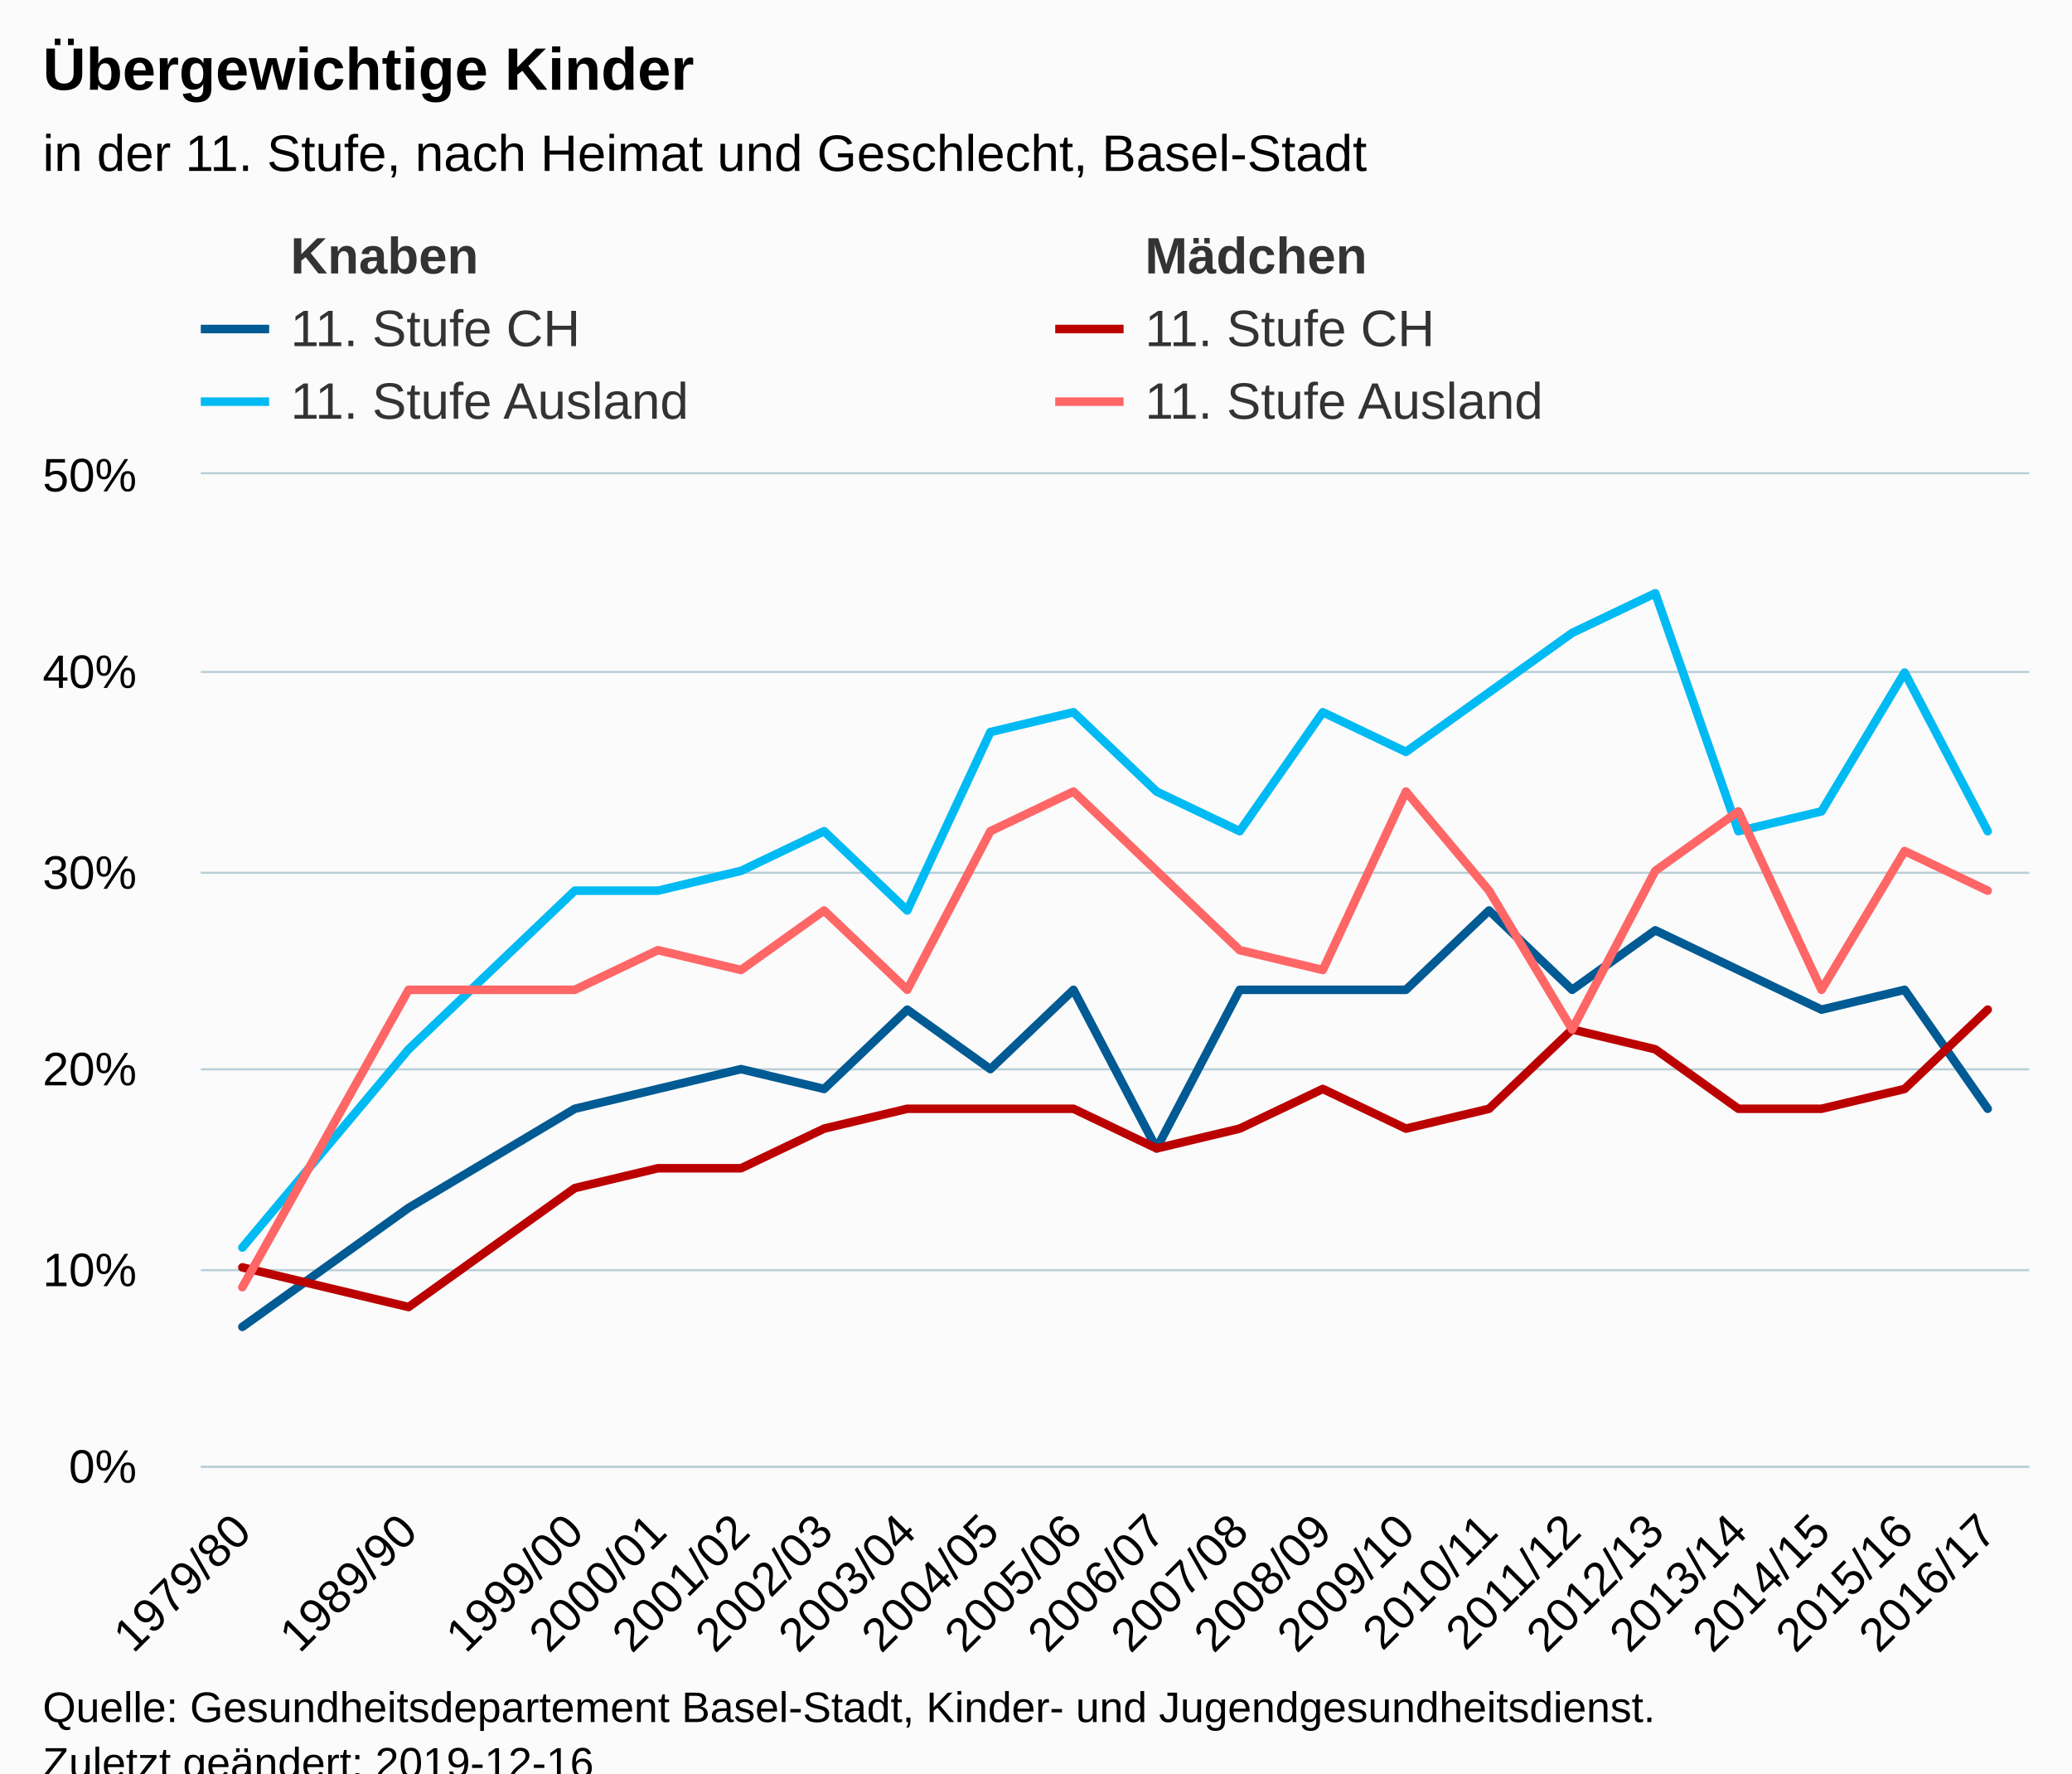
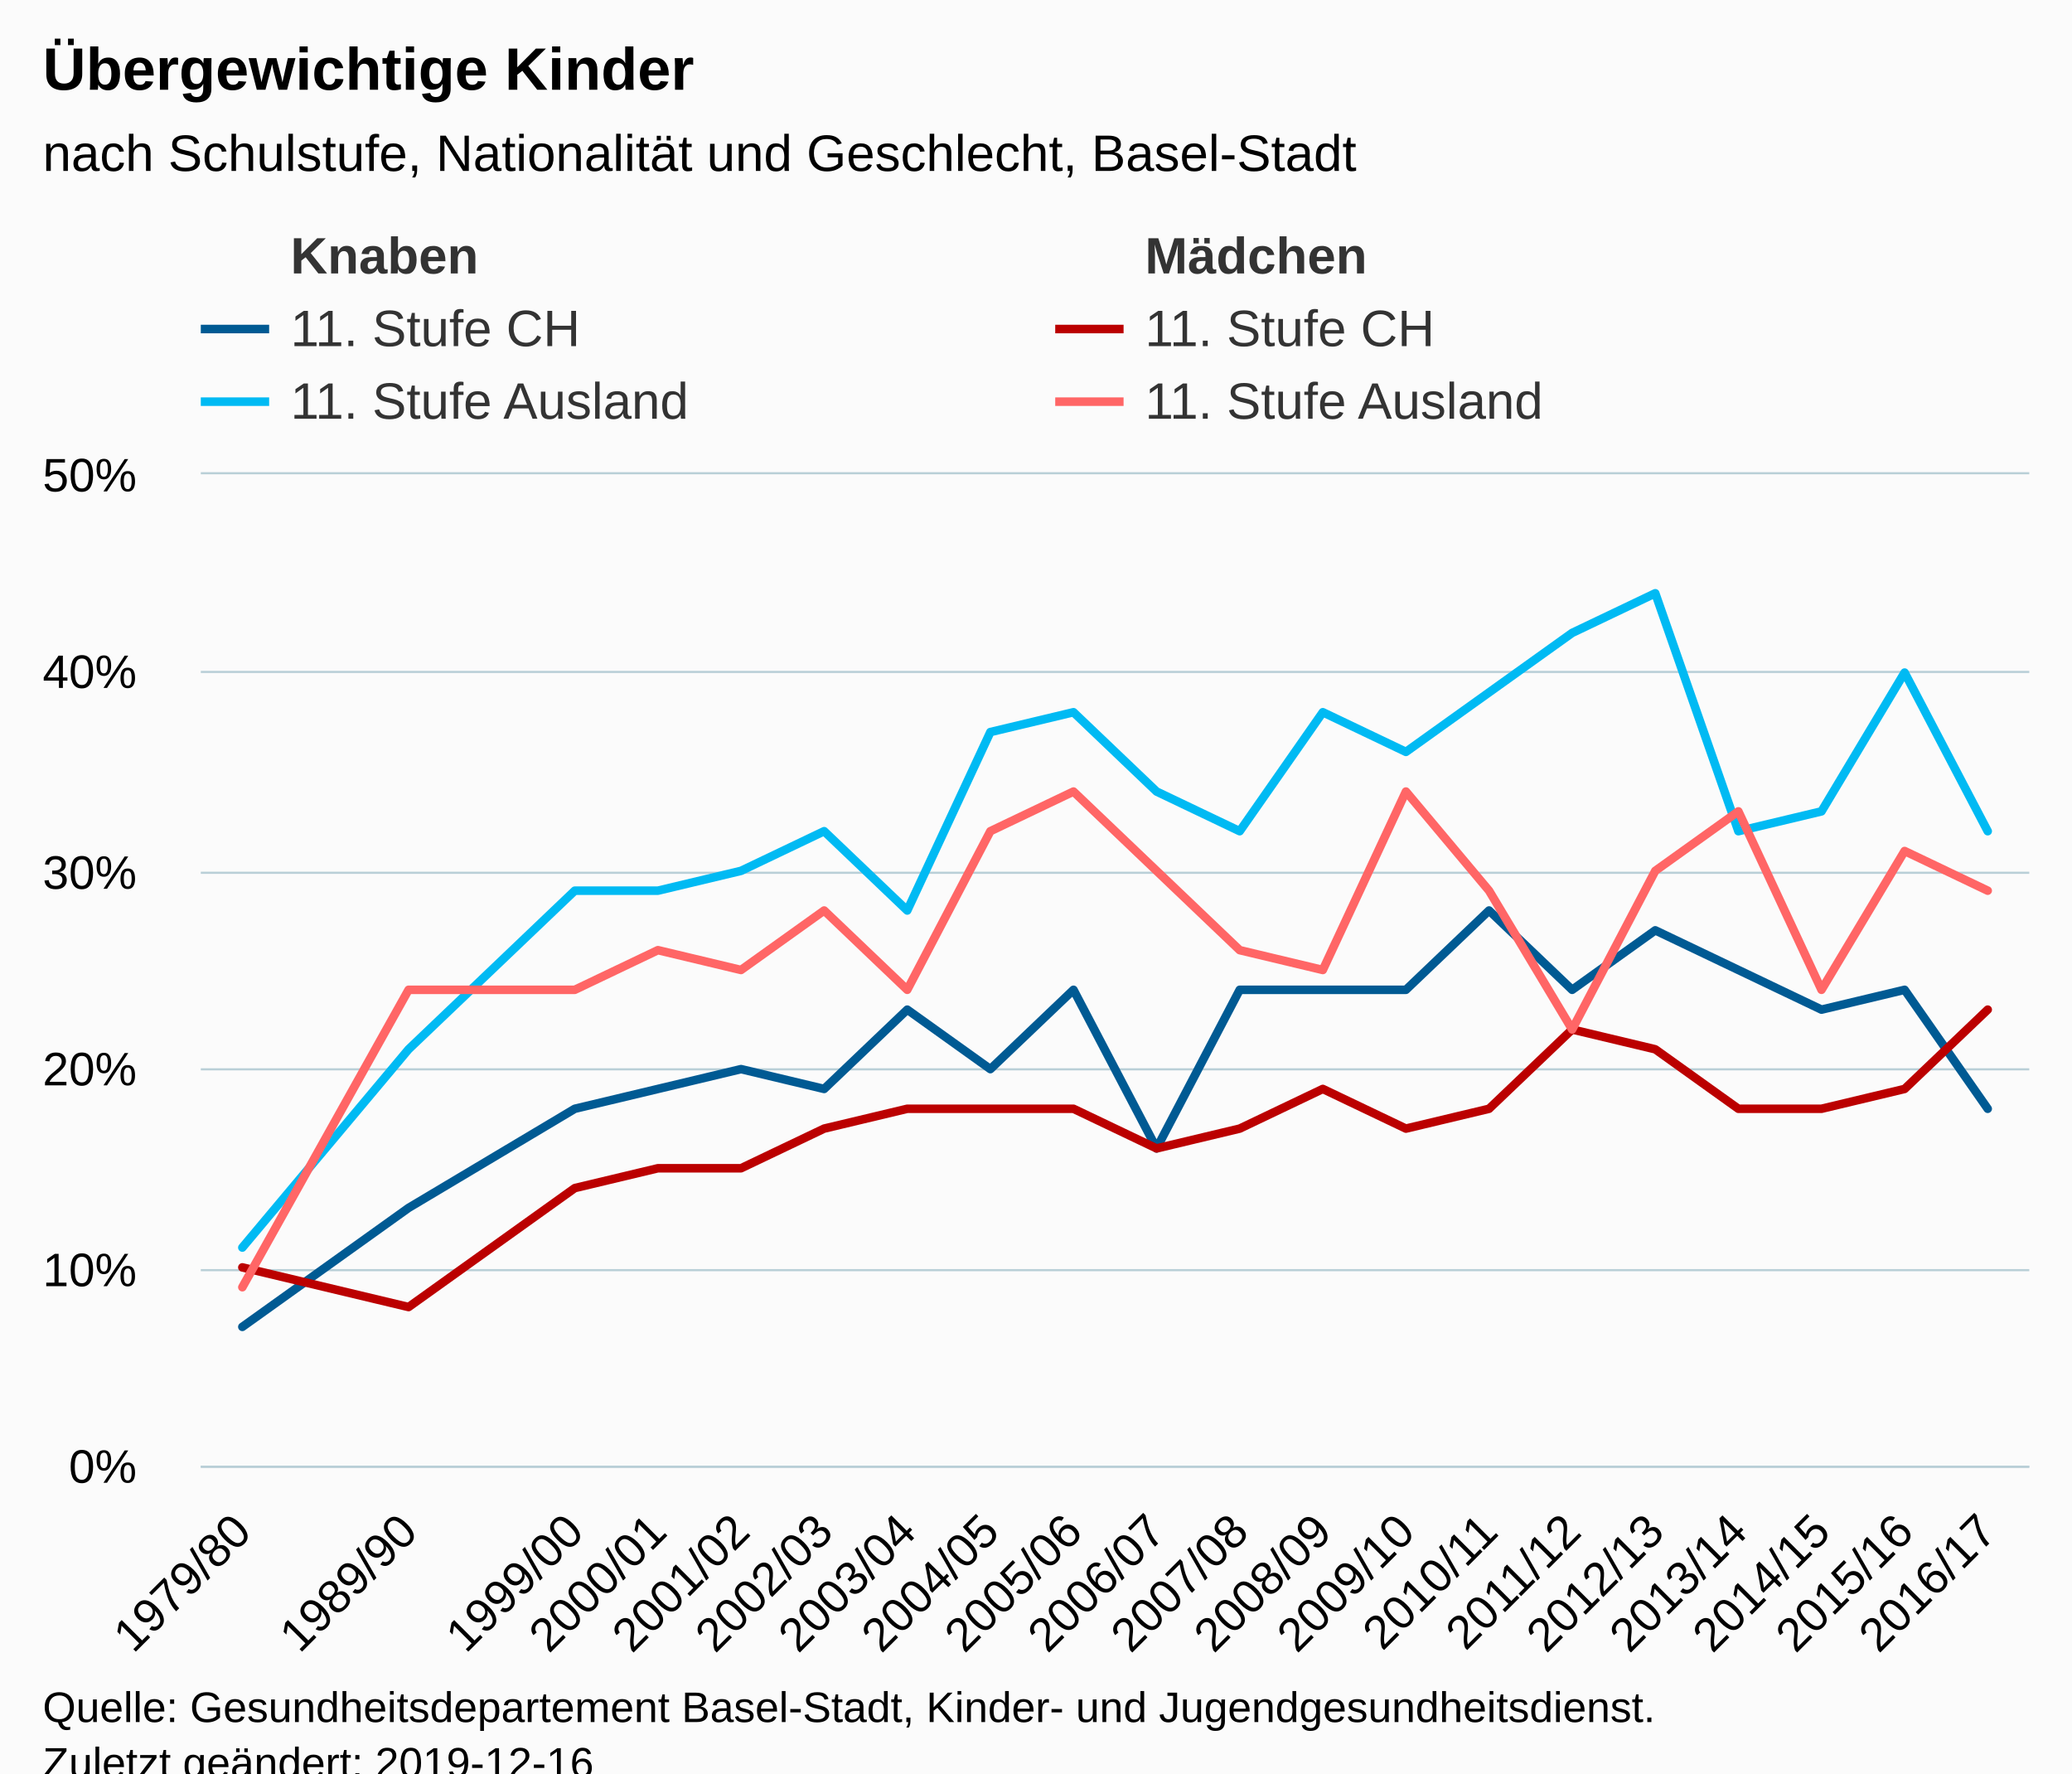
<svg xmlns="http://www.w3.org/2000/svg" version="1.1" class="highcharts-root" style="font-family:Arial;font-size:12px;" viewBox="0 0 485 415">
  <defs>
-     <clipPath id="highcharts-2lpq5d3-6">
+     <clipPath id="highcharts-wc1h7v7-6">
      <rect x="0" y="0" width="428" height="232" fill="none" />
    </clipPath>
-     <clipPath id="highcharts-2lpq5d3-7">
+     <clipPath id="highcharts-wc1h7v7-7">
      <rect x="0" y="0" width="428" height="232" fill="none" />
    </clipPath>
  </defs>
  <rect fill="#fbfbfb" class="highcharts-background" x="0" y="0" width="485" height="428" rx="0" ry="0" />
  <rect fill="none" class="highcharts-plot-background" x="47" y="111" width="428" height="232" />
  <g class="highcharts-pane-group" data-z-index="0" />
  <g class="highcharts-grid highcharts-xaxis-grid " data-z-index="1">
    <path fill="none" data-z-index="1" class="highcharts-grid-line" d="M 65.5 111 L 65.5 343" opacity="1" />
    <path fill="none" data-z-index="1" class="highcharts-grid-line" d="M 85.5 111 L 85.5 343" opacity="1" />
    <path fill="none" data-z-index="1" class="highcharts-grid-line" d="M 104.5 111 L 104.5 343" opacity="1" />
    <path fill="none" data-z-index="1" class="highcharts-grid-line" d="M 124.5 111 L 124.5 343" opacity="1" />
    <path fill="none" data-z-index="1" class="highcharts-grid-line" d="M 143.5 111 L 143.5 343" opacity="1" />
    <path fill="none" data-z-index="1" class="highcharts-grid-line" d="M 163.5 111 L 163.5 343" opacity="1" />
    <path fill="none" data-z-index="1" class="highcharts-grid-line" d="M 182.5 111 L 182.5 343" opacity="1" />
    <path fill="none" data-z-index="1" class="highcharts-grid-line" d="M 202.5 111 L 202.5 343" opacity="1" />
    <path fill="none" data-z-index="1" class="highcharts-grid-line" d="M 221.5 111 L 221.5 343" opacity="1" />
    <path fill="none" data-z-index="1" class="highcharts-grid-line" d="M 241.5 111 L 241.5 343" opacity="1" />
    <path fill="none" data-z-index="1" class="highcharts-grid-line" d="M 260.5 111 L 260.5 343" opacity="1" />
    <path fill="none" data-z-index="1" class="highcharts-grid-line" d="M 279.5 111 L 279.5 343" opacity="1" />
    <path fill="none" data-z-index="1" class="highcharts-grid-line" d="M 299.5 111 L 299.5 343" opacity="1" />
    <path fill="none" data-z-index="1" class="highcharts-grid-line" d="M 318.5 111 L 318.5 343" opacity="1" />
    <path fill="none" data-z-index="1" class="highcharts-grid-line" d="M 338.5 111 L 338.5 343" opacity="1" />
    <path fill="none" data-z-index="1" class="highcharts-grid-line" d="M 357.5 111 L 357.5 343" opacity="1" />
    <path fill="none" data-z-index="1" class="highcharts-grid-line" d="M 377.5 111 L 377.5 343" opacity="1" />
    <path fill="none" data-z-index="1" class="highcharts-grid-line" d="M 396.5 111 L 396.5 343" opacity="1" />
    <path fill="none" data-z-index="1" class="highcharts-grid-line" d="M 416.5 111 L 416.5 343" opacity="1" />
    <path fill="none" data-z-index="1" class="highcharts-grid-line" d="M 435.5 111 L 435.5 343" opacity="1" />
    <path fill="none" data-z-index="1" class="highcharts-grid-line" d="M 455.5 111 L 455.5 343" opacity="1" />
    <path fill="none" data-z-index="1" class="highcharts-grid-line" d="M 474.5 111 L 474.5 343" opacity="1" />
    <path fill="none" data-z-index="1" class="highcharts-grid-line" d="M 46.5 111 L 46.5 343" opacity="1" />
  </g>
  <g class="highcharts-grid highcharts-yaxis-grid " data-z-index="1">
    <path fill="none" stroke="#B9CFD7" stroke-width="0.5" data-z-index="1" class="highcharts-grid-line" d="M 47 343.25 L 475 343.25" opacity="1" />
    <path fill="none" stroke="#B9CFD7" stroke-width="0.5" data-z-index="1" class="highcharts-grid-line" d="M 47 297.25 L 475 297.25" opacity="1" />
    <path fill="none" stroke="#B9CFD7" stroke-width="0.5" data-z-index="1" class="highcharts-grid-line" d="M 47 250.25 L 475 250.25" opacity="1" />
    <path fill="none" stroke="#B9CFD7" stroke-width="0.5" data-z-index="1" class="highcharts-grid-line" d="M 47 204.25 L 475 204.25" opacity="1" />
    <path fill="none" stroke="#B9CFD7" stroke-width="0.5" data-z-index="1" class="highcharts-grid-line" d="M 47 157.25 L 475 157.25" opacity="1" />
    <path fill="none" stroke="#B9CFD7" stroke-width="0.5" data-z-index="1" class="highcharts-grid-line" d="M 47 110.75 L 475 110.75" opacity="1" />
  </g>
  <rect fill="none" class="highcharts-plot-border" data-z-index="1" x="47" y="111" width="428" height="232" />
  <g class="highcharts-axis highcharts-xaxis " data-z-index="2">
    <path fill="none" class="highcharts-axis-line" stroke="#B9CFD7" stroke-width="0.5" data-z-index="7" d="M 47 343.25 L 475 343.25" />
  </g>
  <g class="highcharts-axis highcharts-yaxis " data-z-index="2">
    <path fill="none" class="highcharts-axis-line" data-z-index="7" d="M 47 111 L 47 343" />
  </g>
  <g class="highcharts-series-group" data-z-index="3">
-     <g data-z-index="0.1" class="highcharts-series highcharts-series-0 highcharts-line-series " transform="translate(47,111) scale(1 1)" clip-path="url(#highcharts-2lpq5d3-7)" />
+     <g data-z-index="0.1" class="highcharts-series highcharts-series-0 highcharts-line-series " transform="translate(47,111) scale(1 1)" clip-path="url(#highcharts-wc1h7v7-7)" />
    <g data-z-index="0.1" class="highcharts-markers highcharts-series-0 highcharts-line-series " transform="translate(47,111) scale(1 1)" clip-path="none" />
-     <g data-z-index="0.1" class="highcharts-series highcharts-series-1 highcharts-line-series " transform="translate(47,111) scale(1 1)" clip-path="url(#highcharts-2lpq5d3-7)" />
+     <g data-z-index="0.1" class="highcharts-series highcharts-series-1 highcharts-line-series " transform="translate(47,111) scale(1 1)" clip-path="url(#highcharts-wc1h7v7-7)" />
    <g data-z-index="0.1" class="highcharts-markers highcharts-series-1 highcharts-line-series " transform="translate(47,111) scale(1 1)" clip-path="none" />
-     <g data-z-index="0.1" class="highcharts-series highcharts-series-2 highcharts-line-series " transform="translate(47,111) scale(1 1)" clip-path="url(#highcharts-2lpq5d3-7)">
+     <g data-z-index="0.1" class="highcharts-series highcharts-series-2 highcharts-line-series " transform="translate(47,111) scale(1 1)" clip-path="url(#highcharts-wc1h7v7-7)">
      <path fill="none" d="M 9.727 199.52 L 48.636 171.68 L 87.545 148.48 L 107 143.84 L 126.455 139.2 L 145.909 143.84 L 165.364 125.28 L 184.818 139.2 L 204.273 120.64 L 223.727 157.76 L 243.182 120.64 L 262.636 120.64 L 282.091 120.64 L 301.545 102.08 L 321 120.64 L 340.455 106.72 L 359.909 116 L 379.364 125.28 L 398.818 120.64 L 418.273 148.48" class="highcharts-graph" data-z-index="1" stroke="#005a93" stroke-width="2" stroke-linejoin="round" stroke-linecap="round" />
    </g>
    <g data-z-index="0.1" class="highcharts-markers highcharts-series-2 highcharts-line-series " transform="translate(47,111) scale(1 1)" clip-path="none" />
-     <g data-z-index="0.1" class="highcharts-series highcharts-series-3 highcharts-line-series " transform="translate(47,111) scale(1 1)" clip-path="url(#highcharts-2lpq5d3-7)">
+     <g data-z-index="0.1" class="highcharts-series highcharts-series-3 highcharts-line-series " transform="translate(47,111) scale(1 1)" clip-path="url(#highcharts-wc1h7v7-7)">
      <path fill="none" d="M 9.727 185.6 L 48.636 194.88 L 87.545 167.04 L 107 162.4 L 126.455 162.4 L 145.909 153.12 L 165.364 148.48 L 184.818 148.48 L 204.273 148.48 L 223.727 157.76 L 243.182 153.12 L 262.636 143.84 L 282.091 153.12 L 301.545 148.48 L 321 129.92 L 340.455 134.56 L 359.909 148.48 L 379.364 148.48 L 398.818 143.84 L 418.273 125.28" class="highcharts-graph" data-z-index="1" stroke="#bb0000" stroke-width="2" stroke-linejoin="round" stroke-linecap="round" />
    </g>
    <g data-z-index="0.1" class="highcharts-markers highcharts-series-3 highcharts-line-series " transform="translate(47,111) scale(1 1)" clip-path="none" />
-     <g data-z-index="0.1" class="highcharts-series highcharts-series-4 highcharts-line-series " transform="translate(47,111) scale(1 1)" clip-path="url(#highcharts-2lpq5d3-7)">
+     <g data-z-index="0.1" class="highcharts-series highcharts-series-4 highcharts-line-series " transform="translate(47,111) scale(1 1)" clip-path="url(#highcharts-wc1h7v7-7)">
      <path fill="none" d="M 9.727 180.96 L 48.636 134.56 L 87.545 97.44 L 107 97.44 L 126.455 92.8 L 145.909 83.52 L 165.364 102.08 L 184.818 60.32 L 204.273 55.68 L 223.727 74.24 L 243.182 83.52 L 262.636 55.68 L 282.091 64.96 L 301.545 51.04 L 321 37.12 L 340.455 27.84 L 359.909 83.52 L 379.364 78.88 L 398.818 46.4 L 418.273 83.52" class="highcharts-graph" data-z-index="1" stroke="#00baf3" stroke-width="2" stroke-linejoin="round" stroke-linecap="round" />
    </g>
    <g data-z-index="0.1" class="highcharts-markers highcharts-series-4 highcharts-line-series " transform="translate(47,111) scale(1 1)" clip-path="none" />
-     <g data-z-index="0.1" class="highcharts-series highcharts-series-5 highcharts-line-series " transform="translate(47,111) scale(1 1)" clip-path="url(#highcharts-2lpq5d3-7)">
+     <g data-z-index="0.1" class="highcharts-series highcharts-series-5 highcharts-line-series " transform="translate(47,111) scale(1 1)" clip-path="url(#highcharts-wc1h7v7-7)">
      <path fill="none" d="M 9.727 190.24 L 48.636 120.64 L 87.545 120.64 L 107 111.36 L 126.455 116 L 145.909 102.08 L 165.364 120.64 L 184.818 83.52 L 204.273 74.24 L 223.727 92.8 L 243.182 111.36 L 262.636 116 L 282.091 74.24 L 301.545 97.44 L 321 129.92 L 340.455 92.8 L 359.909 78.88 L 379.364 120.64 L 398.818 88.16 L 418.273 97.44" class="highcharts-graph" data-z-index="1" stroke="#ff6666" stroke-width="2" stroke-linejoin="round" stroke-linecap="round" />
    </g>
    <g data-z-index="0.1" class="highcharts-markers highcharts-series-5 highcharts-line-series " transform="translate(47,111) scale(1 1)" clip-path="none" />
  </g>
  <text x="10" text-anchor="start" class="highcharts-title" data-z-index="4" style="color:#000000;font-size:14px;font-weight:bold;fill:#000000;" y="21">
    <tspan>Übergewichtige Kinder</tspan>
  </text>
  <text x="10" text-anchor="start" class="highcharts-subtitle" data-z-index="4" style="color:#000000;font-size:12px;font-weight:normal;font-family:Arial;fill:#000000;" y="40">
-     <tspan>in der 11. Stufe, nach Heimat und Geschlecht, Basel-Stadt</tspan>
+     <tspan>nach Schulstufe, Nationalität und Geschlecht, Basel-Stadt</tspan>
  </text>
  <g class="highcharts-legend" data-z-index="7" transform="translate(39,46)">
    <rect fill="none" class="highcharts-legend-box" rx="0" ry="0" x="0" y="0" width="396" height="62" visibility="visible" />
    <g data-z-index="1">
      <g>
        <g class="highcharts-legend-item highcharts-line-series highcharts-color-undefined highcharts-series-0" data-z-index="1" transform="translate(8,3)">
          <path fill="none" d="M 0 11 L 16 11" class="highcharts-graph" stroke="rgb(255, 255, 255)" stroke-opacity=" 0" stroke-width="2" />
          <text x="21" style="color:#333333;font-size:12px;font-weight:bold,normal,bold;cursor:pointer;fill:#333333;" text-anchor="start" data-z-index="2" y="15">
            <tspan style="font-weight:bold">Knaben</tspan>
          </text>
        </g>
        <g class="highcharts-legend-item highcharts-line-series highcharts-color-undefined highcharts-series-1" data-z-index="1" transform="translate(208,3)">
          <path fill="none" d="M 0 11 L 16 11" class="highcharts-graph" stroke="rgb(255, 255, 255)" stroke-opacity=" 0" stroke-width="2" />
          <text x="21" y="15" style="color:#333333;font-size:12px;font-weight:bold,normal,bold;cursor:pointer;fill:#333333;" text-anchor="start" data-z-index="2">
            <tspan style="font-weight:bold">Mädchen</tspan>
          </text>
        </g>
        <g class="highcharts-legend-item highcharts-line-series highcharts-color-undefined highcharts-series-2" data-z-index="1" transform="translate(8,20)">
          <path fill="none" d="M 0 11 L 16 11" class="highcharts-graph" stroke="#005a93" stroke-width="2" />
          <text x="21" y="15" style="color:#333333;font-size:12px;font-weight:bold,normal,bold;cursor:pointer;fill:#333333;" text-anchor="start" data-z-index="2">
            <tspan>11. Stufe CH</tspan>
          </text>
        </g>
        <g class="highcharts-legend-item highcharts-line-series highcharts-color-undefined highcharts-series-3" data-z-index="1" transform="translate(208,20)">
          <path fill="none" d="M 0 11 L 16 11" class="highcharts-graph" stroke="#bb0000" stroke-width="2" />
          <text x="21" y="15" style="color:#333333;font-size:12px;font-weight:bold,normal,bold;cursor:pointer;fill:#333333;" text-anchor="start" data-z-index="2">
            <tspan>11. Stufe CH</tspan>
          </text>
        </g>
        <g class="highcharts-legend-item highcharts-line-series highcharts-color-undefined highcharts-series-4" data-z-index="1" transform="translate(8,37)">
          <path fill="none" d="M 0 11 L 16 11" class="highcharts-graph" stroke="#00baf3" stroke-width="2" />
          <text x="21" y="15" style="color:#333333;font-size:12px;font-weight:bold,normal,bold;cursor:pointer;fill:#333333;" text-anchor="start" data-z-index="2">
            <tspan>11. Stufe Ausland</tspan>
          </text>
        </g>
        <g class="highcharts-legend-item highcharts-line-series highcharts-color-undefined highcharts-series-5" data-z-index="1" transform="translate(208,37)">
          <path fill="none" d="M 0 11 L 16 11" class="highcharts-graph" stroke="#ff6666" stroke-width="2" />
          <text x="21" y="15" style="color:#333333;font-size:12px;font-weight:bold,normal,bold;cursor:pointer;fill:#333333;" text-anchor="start" data-z-index="2">
            <tspan>11. Stufe Ausland</tspan>
          </text>
        </g>
      </g>
    </g>
  </g>
  <g class="highcharts-axis-labels highcharts-xaxis-labels " data-z-index="7">
    <text x="59.32" style="color:#000000;cursor:default;font-size:11px;fill:#000000;" text-anchor="end" transform="translate(0,0) rotate(-45 59.32 359)" y="359" opacity="1">1979/80</text>
    <text x="78.775" style="color:#000000;cursor:default;font-size:11px;fill:#000000;" text-anchor="end" transform="translate(0,0) rotate(-45 78.77454 359)" y="359" opacity="1" />
    <text x="98.229" style="color:#000000;cursor:default;font-size:11px;fill:#000000;" text-anchor="end" transform="translate(0,0) rotate(-45 98.22909 359)" y="359" opacity="1">1989/90</text>
    <text x="117.684" style="color:#000000;cursor:default;font-size:11px;fill:#000000;" text-anchor="end" transform="translate(0,0) rotate(-45 117.6836 359)" y="359" opacity="1" />
    <text x="137.138" style="color:#000000;cursor:default;font-size:11px;fill:#000000;" text-anchor="end" transform="translate(0,0) rotate(-45 137.1382 359)" y="359" opacity="1">1999/00</text>
    <text x="156.593" style="color:#000000;cursor:default;font-size:11px;fill:#000000;" text-anchor="end" transform="translate(0,0) rotate(-45 156.5927 359)" y="359" opacity="1">2000/01</text>
    <text x="176.047" style="color:#000000;cursor:default;font-size:11px;fill:#000000;" text-anchor="end" transform="translate(0,0) rotate(-45 176.0473 359)" y="359" opacity="1">2001/02</text>
    <text x="195.502" style="color:#000000;cursor:default;font-size:11px;fill:#000000;" text-anchor="end" transform="translate(0,0) rotate(-45 195.5018 359)" y="359" opacity="1">2002/03</text>
    <text x="214.956" style="color:#000000;cursor:default;font-size:11px;fill:#000000;" text-anchor="end" transform="translate(0,0) rotate(-45 214.9564 359)" y="359" opacity="1">2003/04</text>
    <text x="234.411" style="color:#000000;cursor:default;font-size:11px;fill:#000000;" text-anchor="end" transform="translate(0,0) rotate(-45 234.4109 359)" y="359" opacity="1">2004/05</text>
    <text x="253.865" style="color:#000000;cursor:default;font-size:11px;fill:#000000;" text-anchor="end" transform="translate(0,0) rotate(-45 253.8655 359)" y="359" opacity="1">2005/06</text>
    <text x="273.32" style="color:#000000;cursor:default;font-size:11px;fill:#000000;" text-anchor="end" transform="translate(0,0) rotate(-45 273.32 359)" y="359" opacity="1">2006/07</text>
    <text x="292.775" style="color:#000000;cursor:default;font-size:11px;fill:#000000;" text-anchor="end" transform="translate(0,0) rotate(-45 292.7745 359)" y="359" opacity="1">2007/08</text>
    <text x="312.229" style="color:#000000;cursor:default;font-size:11px;fill:#000000;" text-anchor="end" transform="translate(0,0) rotate(-45 312.2291 359)" y="359" opacity="1">2008/09</text>
    <text x="331.684" style="color:#000000;cursor:default;font-size:11px;fill:#000000;" text-anchor="end" transform="translate(0,0) rotate(-45 331.6836 359)" y="359" opacity="1">2009/10</text>
    <text x="351.138" style="color:#000000;cursor:default;font-size:11px;fill:#000000;" text-anchor="end" transform="translate(0,0) rotate(-45 351.1382 359)" y="359" opacity="1">2010/11</text>
    <text x="370.593" style="color:#000000;cursor:default;font-size:11px;fill:#000000;" text-anchor="end" transform="translate(0,0) rotate(-45 370.5927 359)" y="359" opacity="1">2011/12</text>
    <text x="390.047" style="color:#000000;cursor:default;font-size:11px;fill:#000000;" text-anchor="end" transform="translate(0,0) rotate(-45 390.0473 359)" y="359" opacity="1">2012/13</text>
    <text x="409.502" style="color:#000000;cursor:default;font-size:11px;fill:#000000;" text-anchor="end" transform="translate(0,0) rotate(-45 409.5018 359)" y="359" opacity="1">2013/14</text>
    <text x="428.956" style="color:#000000;cursor:default;font-size:11px;fill:#000000;" text-anchor="end" transform="translate(0,0) rotate(-45 428.9564 359)" y="359" opacity="1">2014/15</text>
    <text x="448.411" style="color:#000000;cursor:default;font-size:11px;fill:#000000;" text-anchor="end" transform="translate(0,0) rotate(-45 448.4109 359)" y="359" opacity="1">2015/16</text>
    <text x="467.865" style="color:#000000;cursor:default;font-size:11px;fill:#000000;" text-anchor="end" transform="translate(0,0) rotate(-45 467.8655 359)" y="359" opacity="1">2016/17</text>
  </g>
  <g class="highcharts-axis-labels highcharts-yaxis-labels " data-z-index="7">
    <text x="32" style="color:#000000;cursor:default;font-size:11px;fill:#000000;" text-anchor="end" transform="translate(0,0)" y="347" opacity="1">0%</text>
    <text x="32" style="color:#000000;cursor:default;font-size:11px;fill:#000000;" text-anchor="end" transform="translate(0,0)" y="301" opacity="1">10%</text>
    <text x="32" style="color:#000000;cursor:default;font-size:11px;fill:#000000;" text-anchor="end" transform="translate(0,0)" y="254" opacity="1">20%</text>
    <text x="32" style="color:#000000;cursor:default;font-size:11px;fill:#000000;" text-anchor="end" transform="translate(0,0)" y="208" opacity="1">30%</text>
    <text x="32" style="color:#000000;cursor:default;font-size:11px;fill:#000000;" text-anchor="end" transform="translate(0,0)" y="161" opacity="1">40%</text>
    <text x="32" style="color:#000000;cursor:default;font-size:11px;fill:#000000;" text-anchor="end" transform="translate(0,0)" y="115" opacity="1">50%</text>
  </g>
  <text x="10" class="highcharts-credits" text-anchor="start" data-z-index="8" style="cursor:default;color:#000000;font-size:10px;fill:#000000;" y="403">
    <tspan>Quelle: Gesundheitsdepartement Basel-Stadt, Kinder- und Jugendgesundheitsdienst.</tspan>
    <tspan x="10" dy="13">Zuletzt geändert: 2019-12-16</tspan>
  </text>
</svg>
